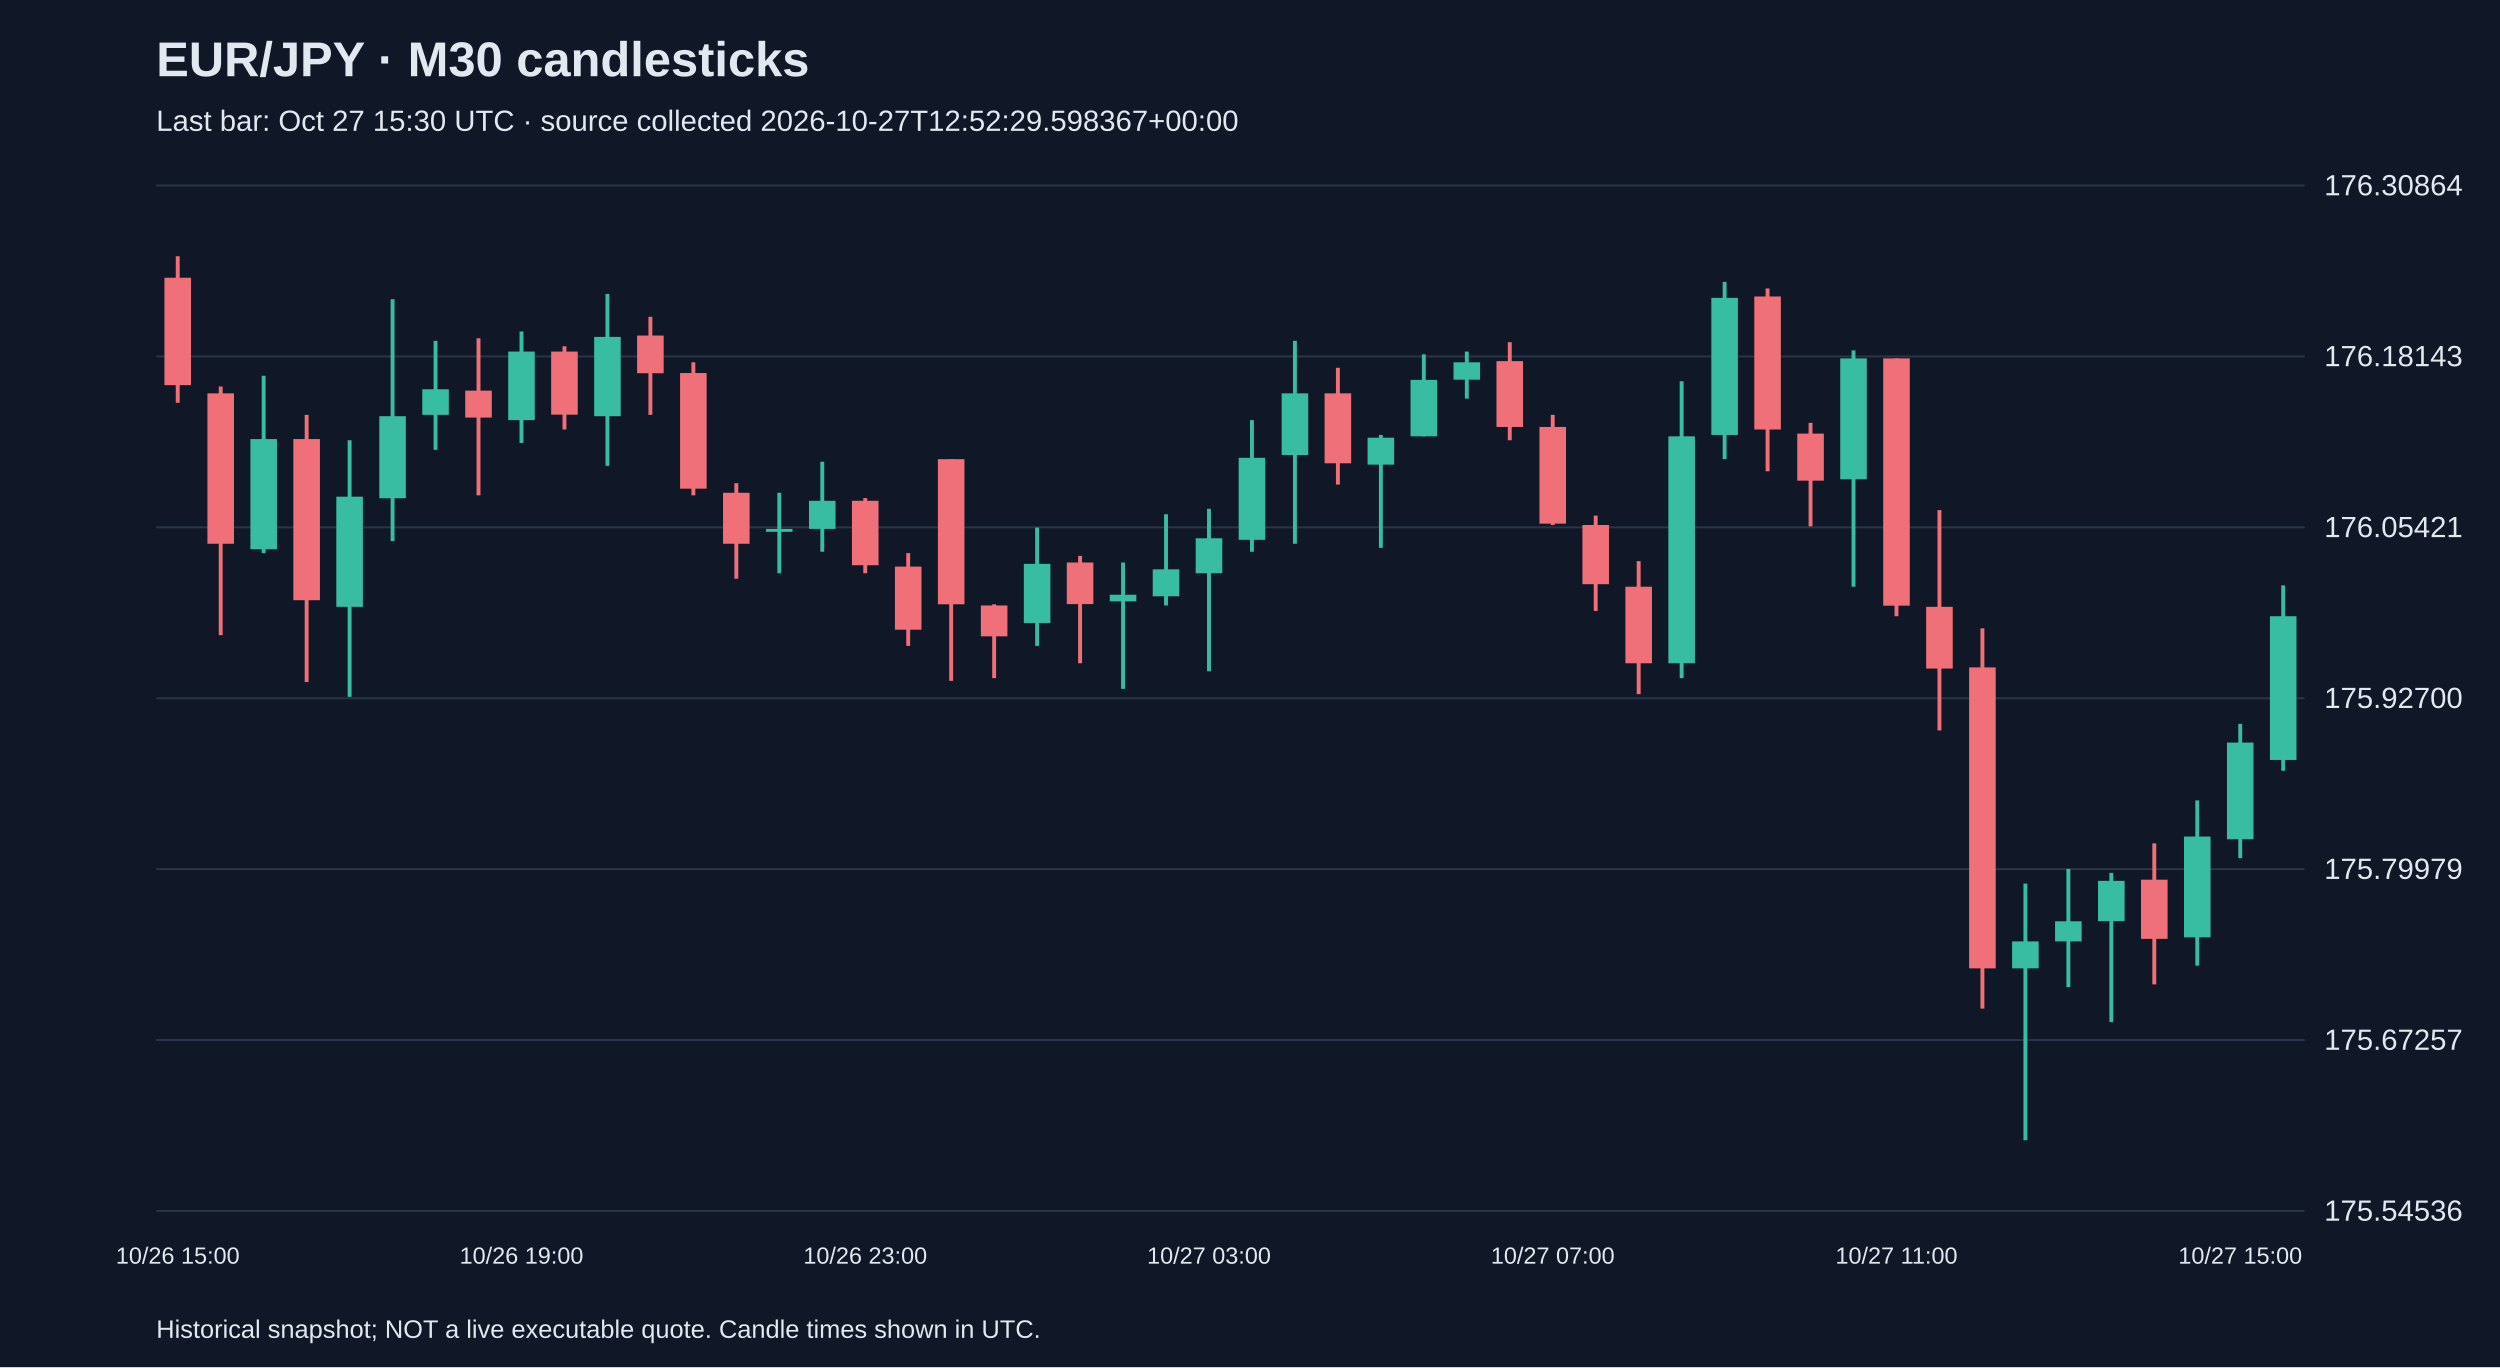
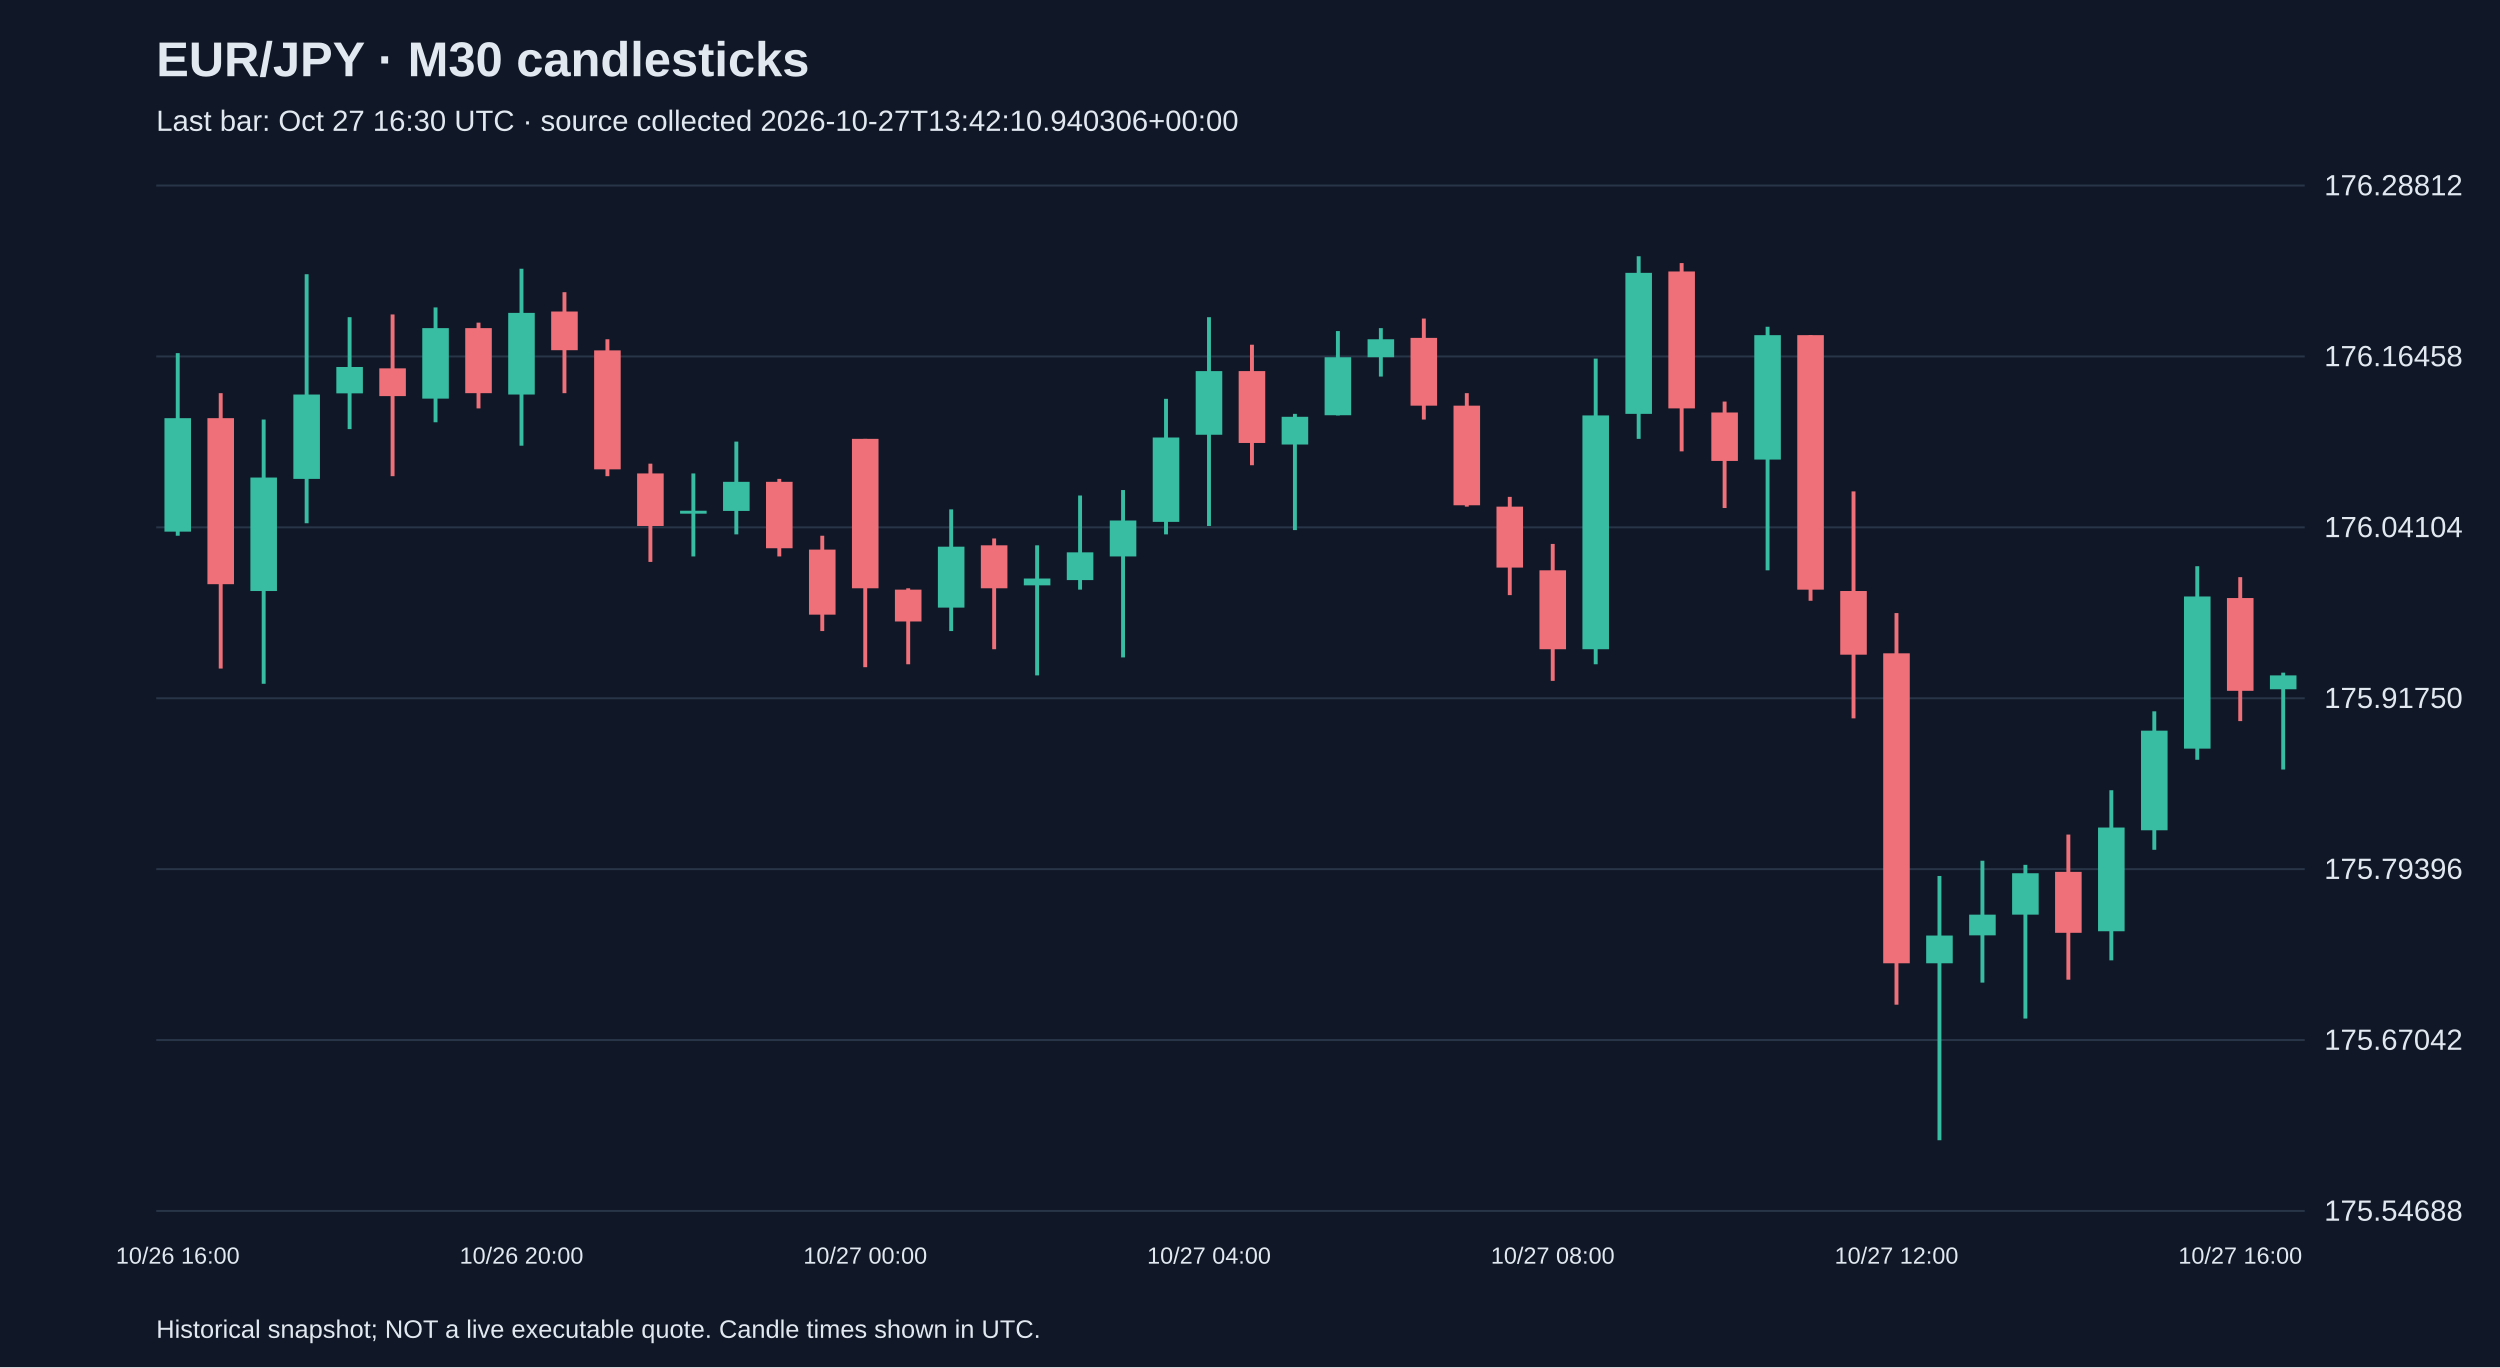
<svg xmlns="http://www.w3.org/2000/svg" viewBox="0 0 1280 700">
  <rect width="100%" height="100%" fill="#101827" />
  <style>text{font-family:Arial,sans-serif;fill:#e2e8f0}</style>
  <text x="80" y="39" font-size="25" font-weight="bold">EUR/JPY · M30 candlesticks</text>
-   <text x="80" y="67" font-size="15" fill="#a6b1c5">Last bar: Oct 27 15:30 UTC · source collected 2026-10-27T12:52:29.598367+00:00</text>
+   <text x="80" y="67" font-size="15" fill="#a6b1c5">Last bar: Oct 27 16:30 UTC · source collected 2026-10-27T13:42:10.940306+00:00</text>
  <line x1="80" y1="620.0" x2="1180" y2="620.0" stroke="#283548" />
-   <text x="1190" y="625.0" font-size="15">175.54536</text>
+   <text x="1190" y="625.0" font-size="15">175.54688</text>
  <line x1="80" y1="532.5" x2="1180" y2="532.5" stroke="#283548" />
-   <text x="1190" y="537.5" font-size="15">175.67257</text>
+   <text x="1190" y="537.5" font-size="15">175.67042</text>
  <line x1="80" y1="445.0" x2="1180" y2="445.0" stroke="#283548" />
-   <text x="1190" y="450.0" font-size="15">175.79979</text>
+   <text x="1190" y="450.0" font-size="15">175.79396</text>
  <line x1="80" y1="357.5" x2="1180" y2="357.5" stroke="#283548" />
-   <text x="1190" y="362.5" font-size="15">175.92700</text>
+   <text x="1190" y="362.5" font-size="15">175.91750</text>
  <line x1="80" y1="270.0" x2="1180" y2="270.0" stroke="#283548" />
-   <text x="1190" y="275.0" font-size="15">176.05421</text>
+   <text x="1190" y="275.0" font-size="15">176.04104</text>
  <line x1="80" y1="182.5" x2="1180" y2="182.5" stroke="#283548" />
-   <text x="1190" y="187.5" font-size="15">176.18143</text>
+   <text x="1190" y="187.5" font-size="15">176.16458</text>
  <line x1="80" y1="95.0" x2="1180" y2="95.0" stroke="#283548" />
-   <text x="1190" y="100.0" font-size="15">176.30864</text>
-   <line x1="91.0" y1="131.2" x2="91.0" y2="206.2" stroke="#f07079" stroke-width="2" />
-   <rect x="84.2" y="142.2" width="13.6" height="55.0" fill="#f07079" />
-   <text x="91.0" y="647" text-anchor="middle" font-size="12">10/26 15:00</text>
-   <line x1="113.0" y1="197.9" x2="113.0" y2="325.2" stroke="#f07079" stroke-width="2" />
-   <rect x="106.2" y="201.4" width="13.6" height="77.0" fill="#f07079" />
-   <line x1="135.0" y1="192.4" x2="135.0" y2="283.2" stroke="#38bca2" stroke-width="2" />
-   <rect x="128.2" y="224.8" width="13.6" height="56.4" fill="#38bca2" />
-   <line x1="157.0" y1="212.4" x2="157.0" y2="349.2" stroke="#f07079" stroke-width="2" />
-   <rect x="150.2" y="224.8" width="13.6" height="82.5" fill="#f07079" />
-   <line x1="179.0" y1="225.4" x2="179.0" y2="356.8" stroke="#38bca2" stroke-width="2" />
-   <rect x="172.2" y="254.3" width="13.6" height="56.4" fill="#38bca2" />
-   <line x1="201.0" y1="153.2" x2="201.0" y2="277.0" stroke="#38bca2" stroke-width="2" />
-   <rect x="194.2" y="213.1" width="13.6" height="42.0" fill="#38bca2" />
-   <line x1="223.0" y1="174.5" x2="223.0" y2="230.3" stroke="#38bca2" stroke-width="2" />
-   <rect x="216.2" y="199.3" width="13.6" height="13.1" fill="#38bca2" />
-   <line x1="245.0" y1="173.2" x2="245.0" y2="253.6" stroke="#f07079" stroke-width="2" />
-   <rect x="238.2" y="200.0" width="13.6" height="13.8" fill="#f07079" />
-   <line x1="267.0" y1="169.7" x2="267.0" y2="226.8" stroke="#38bca2" stroke-width="2" />
-   <rect x="260.2" y="180.0" width="13.6" height="35.1" fill="#38bca2" />
-   <text x="267.0" y="647" text-anchor="middle" font-size="12">10/26 19:00</text>
-   <line x1="289.0" y1="177.3" x2="289.0" y2="219.9" stroke="#f07079" stroke-width="2" />
-   <rect x="282.2" y="180.0" width="13.6" height="32.3" fill="#f07079" />
-   <line x1="311.0" y1="150.5" x2="311.0" y2="238.5" stroke="#38bca2" stroke-width="2" />
-   <rect x="304.2" y="172.5" width="13.6" height="40.6" fill="#38bca2" />
-   <line x1="333.0" y1="162.2" x2="333.0" y2="212.4" stroke="#f07079" stroke-width="2" />
-   <rect x="326.2" y="171.8" width="13.6" height="19.3" fill="#f07079" />
-   <line x1="355.0" y1="185.5" x2="355.0" y2="253.6" stroke="#f07079" stroke-width="2" />
-   <rect x="348.2" y="191.0" width="13.6" height="59.2" fill="#f07079" />
-   <line x1="377.0" y1="247.4" x2="377.0" y2="296.3" stroke="#f07079" stroke-width="2" />
-   <rect x="370.2" y="252.3" width="13.6" height="26.1" fill="#f07079" />
-   <line x1="399.0" y1="252.3" x2="399.0" y2="293.5" stroke="#38bca2" stroke-width="2" />
-   <rect x="392.2" y="270.8" width="13.6" height="1.5" fill="#38bca2" />
-   <line x1="421.0" y1="236.4" x2="421.0" y2="282.5" stroke="#38bca2" stroke-width="2" />
-   <rect x="414.2" y="256.4" width="13.6" height="14.4" fill="#38bca2" />
-   <line x1="443.0" y1="255.0" x2="443.0" y2="293.5" stroke="#f07079" stroke-width="2" />
-   <rect x="436.2" y="256.4" width="13.6" height="33.0" fill="#f07079" />
-   <text x="443.0" y="647" text-anchor="middle" font-size="12">10/26 23:00</text>
-   <line x1="465.0" y1="283.2" x2="465.0" y2="330.7" stroke="#f07079" stroke-width="2" />
-   <rect x="458.2" y="290.1" width="13.6" height="32.3" fill="#f07079" />
-   <line x1="487.0" y1="235.1" x2="487.0" y2="348.6" stroke="#f07079" stroke-width="2" />
-   <rect x="480.2" y="235.1" width="13.6" height="74.3" fill="#f07079" />
-   <line x1="509.0" y1="309.4" x2="509.0" y2="347.2" stroke="#f07079" stroke-width="2" />
-   <rect x="502.2" y="310.0" width="13.6" height="15.8" fill="#f07079" />
-   <line x1="531.0" y1="270.1" x2="531.0" y2="330.7" stroke="#38bca2" stroke-width="2" />
-   <rect x="524.2" y="288.7" width="13.6" height="30.3" fill="#38bca2" />
-   <line x1="553.0" y1="284.6" x2="553.0" y2="339.6" stroke="#f07079" stroke-width="2" />
-   <rect x="546.2" y="288.0" width="13.6" height="21.3" fill="#f07079" />
-   <line x1="575.0" y1="288.0" x2="575.0" y2="352.7" stroke="#38bca2" stroke-width="2" />
-   <rect x="568.2" y="304.5" width="13.6" height="3.4" fill="#38bca2" />
-   <line x1="597.0" y1="263.3" x2="597.0" y2="310.0" stroke="#38bca2" stroke-width="2" />
-   <rect x="590.2" y="291.5" width="13.6" height="13.8" fill="#38bca2" />
-   <line x1="619.0" y1="260.5" x2="619.0" y2="343.7" stroke="#38bca2" stroke-width="2" />
-   <rect x="612.2" y="275.6" width="13.6" height="17.9" fill="#38bca2" />
-   <text x="619.0" y="647" text-anchor="middle" font-size="12">10/27 03:00</text>
-   <line x1="641.0" y1="215.1" x2="641.0" y2="282.5" stroke="#38bca2" stroke-width="2" />
-   <rect x="634.2" y="234.4" width="13.6" height="42.0" fill="#38bca2" />
-   <line x1="663.0" y1="174.5" x2="663.0" y2="278.4" stroke="#38bca2" stroke-width="2" />
-   <rect x="656.2" y="201.4" width="13.6" height="31.6" fill="#38bca2" />
-   <line x1="685.0" y1="188.3" x2="685.0" y2="248.1" stroke="#f07079" stroke-width="2" />
-   <rect x="678.2" y="201.4" width="13.6" height="35.8" fill="#f07079" />
-   <line x1="707.0" y1="222.7" x2="707.0" y2="280.5" stroke="#38bca2" stroke-width="2" />
-   <rect x="700.2" y="224.1" width="13.6" height="13.8" fill="#38bca2" />
-   <line x1="729.0" y1="181.4" x2="729.0" y2="223.4" stroke="#38bca2" stroke-width="2" />
-   <rect x="722.2" y="194.5" width="13.6" height="28.9" fill="#38bca2" />
-   <line x1="751.0" y1="180.0" x2="751.0" y2="204.1" stroke="#38bca2" stroke-width="2" />
-   <rect x="744.2" y="185.5" width="13.6" height="8.9" fill="#38bca2" />
-   <line x1="773.0" y1="175.2" x2="773.0" y2="225.4" stroke="#f07079" stroke-width="2" />
-   <rect x="766.2" y="184.9" width="13.6" height="33.7" fill="#f07079" />
-   <line x1="795.0" y1="212.4" x2="795.0" y2="268.8" stroke="#f07079" stroke-width="2" />
-   <rect x="788.2" y="218.6" width="13.6" height="49.5" fill="#f07079" />
-   <text x="795.0" y="647" text-anchor="middle" font-size="12">10/27 07:00</text>
-   <line x1="817.0" y1="264.0" x2="817.0" y2="312.8" stroke="#f07079" stroke-width="2" />
-   <rect x="810.2" y="268.8" width="13.6" height="30.3" fill="#f07079" />
-   <line x1="839.0" y1="287.3" x2="839.0" y2="355.4" stroke="#f07079" stroke-width="2" />
-   <rect x="832.2" y="300.4" width="13.6" height="39.2" fill="#f07079" />
-   <line x1="861.0" y1="195.2" x2="861.0" y2="347.2" stroke="#38bca2" stroke-width="2" />
-   <rect x="854.2" y="223.4" width="13.6" height="116.2" fill="#38bca2" />
-   <line x1="883.0" y1="144.3" x2="883.0" y2="235.1" stroke="#38bca2" stroke-width="2" />
-   <rect x="876.2" y="152.5" width="13.6" height="70.2" fill="#38bca2" />
-   <line x1="905.0" y1="147.7" x2="905.0" y2="241.3" stroke="#f07079" stroke-width="2" />
-   <rect x="898.2" y="151.8" width="13.6" height="68.1" fill="#f07079" />
-   <line x1="927.0" y1="216.5" x2="927.0" y2="269.5" stroke="#f07079" stroke-width="2" />
-   <rect x="920.2" y="222.0" width="13.6" height="24.1" fill="#f07079" />
-   <line x1="949.0" y1="179.4" x2="949.0" y2="300.4" stroke="#38bca2" stroke-width="2" />
-   <rect x="942.2" y="183.5" width="13.6" height="61.9" fill="#38bca2" />
-   <line x1="971.0" y1="183.5" x2="971.0" y2="315.5" stroke="#f07079" stroke-width="2" />
-   <rect x="964.2" y="183.5" width="13.6" height="126.6" fill="#f07079" />
-   <text x="971.0" y="647" text-anchor="middle" font-size="12">10/27 11:00</text>
-   <line x1="993.0" y1="261.2" x2="993.0" y2="374.0" stroke="#f07079" stroke-width="2" />
-   <rect x="986.2" y="310.7" width="13.6" height="31.6" fill="#f07079" />
-   <line x1="1015.0" y1="321.7" x2="1015.0" y2="516.4" stroke="#f07079" stroke-width="2" />
-   <rect x="1008.2" y="341.7" width="13.6" height="154.1" fill="#f07079" />
-   <line x1="1037.0" y1="452.4" x2="1037.0" y2="583.8" stroke="#38bca2" stroke-width="2" />
-   <rect x="1030.2" y="482.0" width="13.6" height="13.8" fill="#38bca2" />
-   <line x1="1059.0" y1="444.9" x2="1059.0" y2="505.4" stroke="#38bca2" stroke-width="2" />
-   <rect x="1052.2" y="471.7" width="13.6" height="10.3" fill="#38bca2" />
-   <line x1="1081.0" y1="446.9" x2="1081.0" y2="523.3" stroke="#38bca2" stroke-width="2" />
-   <rect x="1074.2" y="451.0" width="13.6" height="20.6" fill="#38bca2" />
-   <line x1="1103.0" y1="431.8" x2="1103.0" y2="504.0" stroke="#f07079" stroke-width="2" />
-   <rect x="1096.2" y="450.4" width="13.6" height="30.3" fill="#f07079" />
-   <line x1="1125.0" y1="409.8" x2="1125.0" y2="494.4" stroke="#38bca2" stroke-width="2" />
-   <rect x="1118.2" y="428.3" width="13.6" height="51.6" fill="#38bca2" />
-   <line x1="1147.0" y1="370.6" x2="1147.0" y2="439.4" stroke="#38bca2" stroke-width="2" />
-   <rect x="1140.2" y="380.2" width="13.6" height="49.5" fill="#38bca2" />
-   <text x="1147.0" y="647" text-anchor="middle" font-size="12">10/27 15:00</text>
-   <line x1="1169.0" y1="299.7" x2="1169.0" y2="394.6" stroke="#38bca2" stroke-width="2" />
-   <rect x="1162.2" y="315.5" width="13.6" height="73.6" fill="#38bca2" />
+   <text x="1190" y="100.0" font-size="15">176.28812</text>
+   <line x1="91.0" y1="180.8" x2="91.0" y2="274.3" stroke="#38bca2" stroke-width="2" />
+   <rect x="84.2" y="214.1" width="13.6" height="58.1" fill="#38bca2" />
+   <text x="91.0" y="647" text-anchor="middle" font-size="12">10/26 16:00</text>
+   <line x1="113.0" y1="201.3" x2="113.0" y2="342.3" stroke="#f07079" stroke-width="2" />
+   <rect x="106.2" y="214.1" width="13.6" height="85.0" fill="#f07079" />
+   <line x1="135.0" y1="214.8" x2="135.0" y2="350.1" stroke="#38bca2" stroke-width="2" />
+   <rect x="128.2" y="244.5" width="13.6" height="58.1" fill="#38bca2" />
+   <line x1="157.0" y1="140.4" x2="157.0" y2="267.9" stroke="#38bca2" stroke-width="2" />
+   <rect x="150.2" y="202.0" width="13.6" height="43.2" fill="#38bca2" />
+   <line x1="179.0" y1="162.4" x2="179.0" y2="219.7" stroke="#38bca2" stroke-width="2" />
+   <rect x="172.2" y="187.9" width="13.6" height="13.5" fill="#38bca2" />
+   <line x1="201.0" y1="161.0" x2="201.0" y2="243.8" stroke="#f07079" stroke-width="2" />
+   <rect x="194.2" y="188.6" width="13.6" height="14.2" fill="#f07079" />
+   <line x1="223.0" y1="157.4" x2="223.0" y2="216.2" stroke="#38bca2" stroke-width="2" />
+   <rect x="216.2" y="168.0" width="13.6" height="36.1" fill="#38bca2" />
+   <line x1="245.0" y1="165.2" x2="245.0" y2="209.1" stroke="#f07079" stroke-width="2" />
+   <rect x="238.2" y="168.0" width="13.6" height="33.3" fill="#f07079" />
+   <line x1="267.0" y1="137.6" x2="267.0" y2="228.2" stroke="#38bca2" stroke-width="2" />
+   <rect x="260.2" y="160.2" width="13.6" height="41.8" fill="#38bca2" />
+   <text x="267.0" y="647" text-anchor="middle" font-size="12">10/26 20:00</text>
+   <line x1="289.0" y1="149.6" x2="289.0" y2="201.3" stroke="#f07079" stroke-width="2" />
+   <rect x="282.2" y="159.5" width="13.6" height="19.8" fill="#f07079" />
+   <line x1="311.0" y1="173.7" x2="311.0" y2="243.8" stroke="#f07079" stroke-width="2" />
+   <rect x="304.2" y="179.4" width="13.6" height="60.9" fill="#f07079" />
+   <line x1="333.0" y1="237.4" x2="333.0" y2="287.7" stroke="#f07079" stroke-width="2" />
+   <rect x="326.2" y="242.4" width="13.6" height="26.9" fill="#f07079" />
+   <line x1="355.0" y1="242.4" x2="355.0" y2="284.9" stroke="#38bca2" stroke-width="2" />
+   <rect x="348.2" y="261.5" width="13.6" height="1.5" fill="#38bca2" />
+   <line x1="377.0" y1="226.1" x2="377.0" y2="273.6" stroke="#38bca2" stroke-width="2" />
+   <rect x="370.2" y="246.7" width="13.6" height="14.9" fill="#38bca2" />
+   <line x1="399.0" y1="245.2" x2="399.0" y2="284.9" stroke="#f07079" stroke-width="2" />
+   <rect x="392.2" y="246.7" width="13.6" height="34.0" fill="#f07079" />
+   <line x1="421.0" y1="274.3" x2="421.0" y2="323.1" stroke="#f07079" stroke-width="2" />
+   <rect x="414.2" y="281.4" width="13.6" height="33.3" fill="#f07079" />
+   <line x1="443.0" y1="224.7" x2="443.0" y2="341.6" stroke="#f07079" stroke-width="2" />
+   <rect x="436.2" y="224.7" width="13.6" height="76.5" fill="#f07079" />
+   <text x="443.0" y="647" text-anchor="middle" font-size="12">10/27 00:00</text>
+   <line x1="465.0" y1="301.2" x2="465.0" y2="340.1" stroke="#f07079" stroke-width="2" />
+   <rect x="458.2" y="301.9" width="13.6" height="16.3" fill="#f07079" />
+   <line x1="487.0" y1="260.8" x2="487.0" y2="323.1" stroke="#38bca2" stroke-width="2" />
+   <rect x="480.2" y="279.9" width="13.6" height="31.2" fill="#38bca2" />
+   <line x1="509.0" y1="275.7" x2="509.0" y2="332.4" stroke="#f07079" stroke-width="2" />
+   <rect x="502.2" y="279.2" width="13.6" height="22.0" fill="#f07079" />
+   <line x1="531.0" y1="279.2" x2="531.0" y2="345.8" stroke="#38bca2" stroke-width="2" />
+   <rect x="524.2" y="296.2" width="13.6" height="3.5" fill="#38bca2" />
+   <line x1="553.0" y1="253.7" x2="553.0" y2="301.9" stroke="#38bca2" stroke-width="2" />
+   <rect x="546.2" y="282.8" width="13.6" height="14.2" fill="#38bca2" />
+   <line x1="575.0" y1="250.9" x2="575.0" y2="336.6" stroke="#38bca2" stroke-width="2" />
+   <rect x="568.2" y="266.5" width="13.6" height="18.4" fill="#38bca2" />
+   <line x1="597.0" y1="204.2" x2="597.0" y2="273.6" stroke="#38bca2" stroke-width="2" />
+   <rect x="590.2" y="224.0" width="13.6" height="43.2" fill="#38bca2" />
+   <line x1="619.0" y1="162.4" x2="619.0" y2="269.3" stroke="#38bca2" stroke-width="2" />
+   <rect x="612.2" y="190.0" width="13.6" height="32.6" fill="#38bca2" />
+   <text x="619.0" y="647" text-anchor="middle" font-size="12">10/27 04:00</text>
+   <line x1="641.0" y1="176.5" x2="641.0" y2="238.2" stroke="#f07079" stroke-width="2" />
+   <rect x="634.2" y="190.0" width="13.6" height="36.8" fill="#f07079" />
+   <line x1="663.0" y1="211.9" x2="663.0" y2="271.4" stroke="#38bca2" stroke-width="2" />
+   <rect x="656.2" y="213.4" width="13.6" height="14.2" fill="#38bca2" />
+   <line x1="685.0" y1="169.5" x2="685.0" y2="212.7" stroke="#38bca2" stroke-width="2" />
+   <rect x="678.2" y="182.9" width="13.6" height="29.7" fill="#38bca2" />
+   <line x1="707.0" y1="168.0" x2="707.0" y2="192.8" stroke="#38bca2" stroke-width="2" />
+   <rect x="700.2" y="173.7" width="13.6" height="9.2" fill="#38bca2" />
+   <line x1="729.0" y1="163.1" x2="729.0" y2="214.8" stroke="#f07079" stroke-width="2" />
+   <rect x="722.2" y="173.0" width="13.6" height="34.7" fill="#f07079" />
+   <line x1="751.0" y1="201.3" x2="751.0" y2="259.4" stroke="#f07079" stroke-width="2" />
+   <rect x="744.2" y="207.7" width="13.6" height="51.0" fill="#f07079" />
+   <line x1="773.0" y1="254.4" x2="773.0" y2="304.7" stroke="#f07079" stroke-width="2" />
+   <rect x="766.2" y="259.4" width="13.6" height="31.2" fill="#f07079" />
+   <line x1="795.0" y1="278.5" x2="795.0" y2="348.6" stroke="#f07079" stroke-width="2" />
+   <rect x="788.2" y="292.0" width="13.6" height="40.4" fill="#f07079" />
+   <text x="795.0" y="647" text-anchor="middle" font-size="12">10/27 08:00</text>
+   <line x1="817.0" y1="183.6" x2="817.0" y2="340.1" stroke="#38bca2" stroke-width="2" />
+   <rect x="810.2" y="212.7" width="13.6" height="119.7" fill="#38bca2" />
+   <line x1="839.0" y1="131.2" x2="839.0" y2="224.7" stroke="#38bca2" stroke-width="2" />
+   <rect x="832.2" y="139.7" width="13.6" height="72.2" fill="#38bca2" />
+   <line x1="861.0" y1="134.7" x2="861.0" y2="231.1" stroke="#f07079" stroke-width="2" />
+   <rect x="854.2" y="139.0" width="13.6" height="70.1" fill="#f07079" />
+   <line x1="883.0" y1="205.6" x2="883.0" y2="260.1" stroke="#f07079" stroke-width="2" />
+   <rect x="876.2" y="211.2" width="13.6" height="24.8" fill="#f07079" />
+   <line x1="905.0" y1="167.3" x2="905.0" y2="292.0" stroke="#38bca2" stroke-width="2" />
+   <rect x="898.2" y="171.6" width="13.6" height="63.7" fill="#38bca2" />
+   <line x1="927.0" y1="171.6" x2="927.0" y2="307.6" stroke="#f07079" stroke-width="2" />
+   <rect x="920.2" y="171.6" width="13.6" height="130.3" fill="#f07079" />
+   <line x1="949.0" y1="251.6" x2="949.0" y2="367.8" stroke="#f07079" stroke-width="2" />
+   <rect x="942.2" y="302.6" width="13.6" height="32.6" fill="#f07079" />
+   <line x1="971.0" y1="313.9" x2="971.0" y2="514.4" stroke="#f07079" stroke-width="2" />
+   <rect x="964.2" y="334.5" width="13.6" height="158.7" fill="#f07079" />
+   <text x="971.0" y="647" text-anchor="middle" font-size="12">10/27 12:00</text>
+   <line x1="993.0" y1="448.5" x2="993.0" y2="583.8" stroke="#38bca2" stroke-width="2" />
+   <rect x="986.2" y="479.0" width="13.6" height="14.2" fill="#38bca2" />
+   <line x1="1015.0" y1="440.7" x2="1015.0" y2="503.1" stroke="#38bca2" stroke-width="2" />
+   <rect x="1008.2" y="468.3" width="13.6" height="10.6" fill="#38bca2" />
+   <line x1="1037.0" y1="442.8" x2="1037.0" y2="521.5" stroke="#38bca2" stroke-width="2" />
+   <rect x="1030.2" y="447.1" width="13.6" height="21.2" fill="#38bca2" />
+   <line x1="1059.0" y1="427.3" x2="1059.0" y2="501.6" stroke="#f07079" stroke-width="2" />
+   <rect x="1052.2" y="446.4" width="13.6" height="31.2" fill="#f07079" />
+   <line x1="1081.0" y1="404.6" x2="1081.0" y2="491.7" stroke="#38bca2" stroke-width="2" />
+   <rect x="1074.2" y="423.7" width="13.6" height="53.1" fill="#38bca2" />
+   <line x1="1103.0" y1="364.2" x2="1103.0" y2="435.1" stroke="#38bca2" stroke-width="2" />
+   <rect x="1096.2" y="374.1" width="13.6" height="51.0" fill="#38bca2" />
+   <line x1="1125.0" y1="289.9" x2="1125.0" y2="389.0" stroke="#38bca2" stroke-width="2" />
+   <rect x="1118.2" y="305.4" width="13.6" height="77.9" fill="#38bca2" />
+   <line x1="1147.0" y1="295.5" x2="1147.0" y2="369.2" stroke="#f07079" stroke-width="2" />
+   <rect x="1140.2" y="306.2" width="13.6" height="47.5" fill="#f07079" />
+   <text x="1147.0" y="647" text-anchor="middle" font-size="12">10/27 16:00</text>
+   <line x1="1169.0" y1="344.4" x2="1169.0" y2="394.0" stroke="#38bca2" stroke-width="2" />
+   <rect x="1162.2" y="345.8" width="13.6" height="7.1" fill="#38bca2" />
  <text x="80" y="685" font-size="13">Historical snapshot; NOT a live executable quote. Candle times shown in UTC.</text>
</svg>
